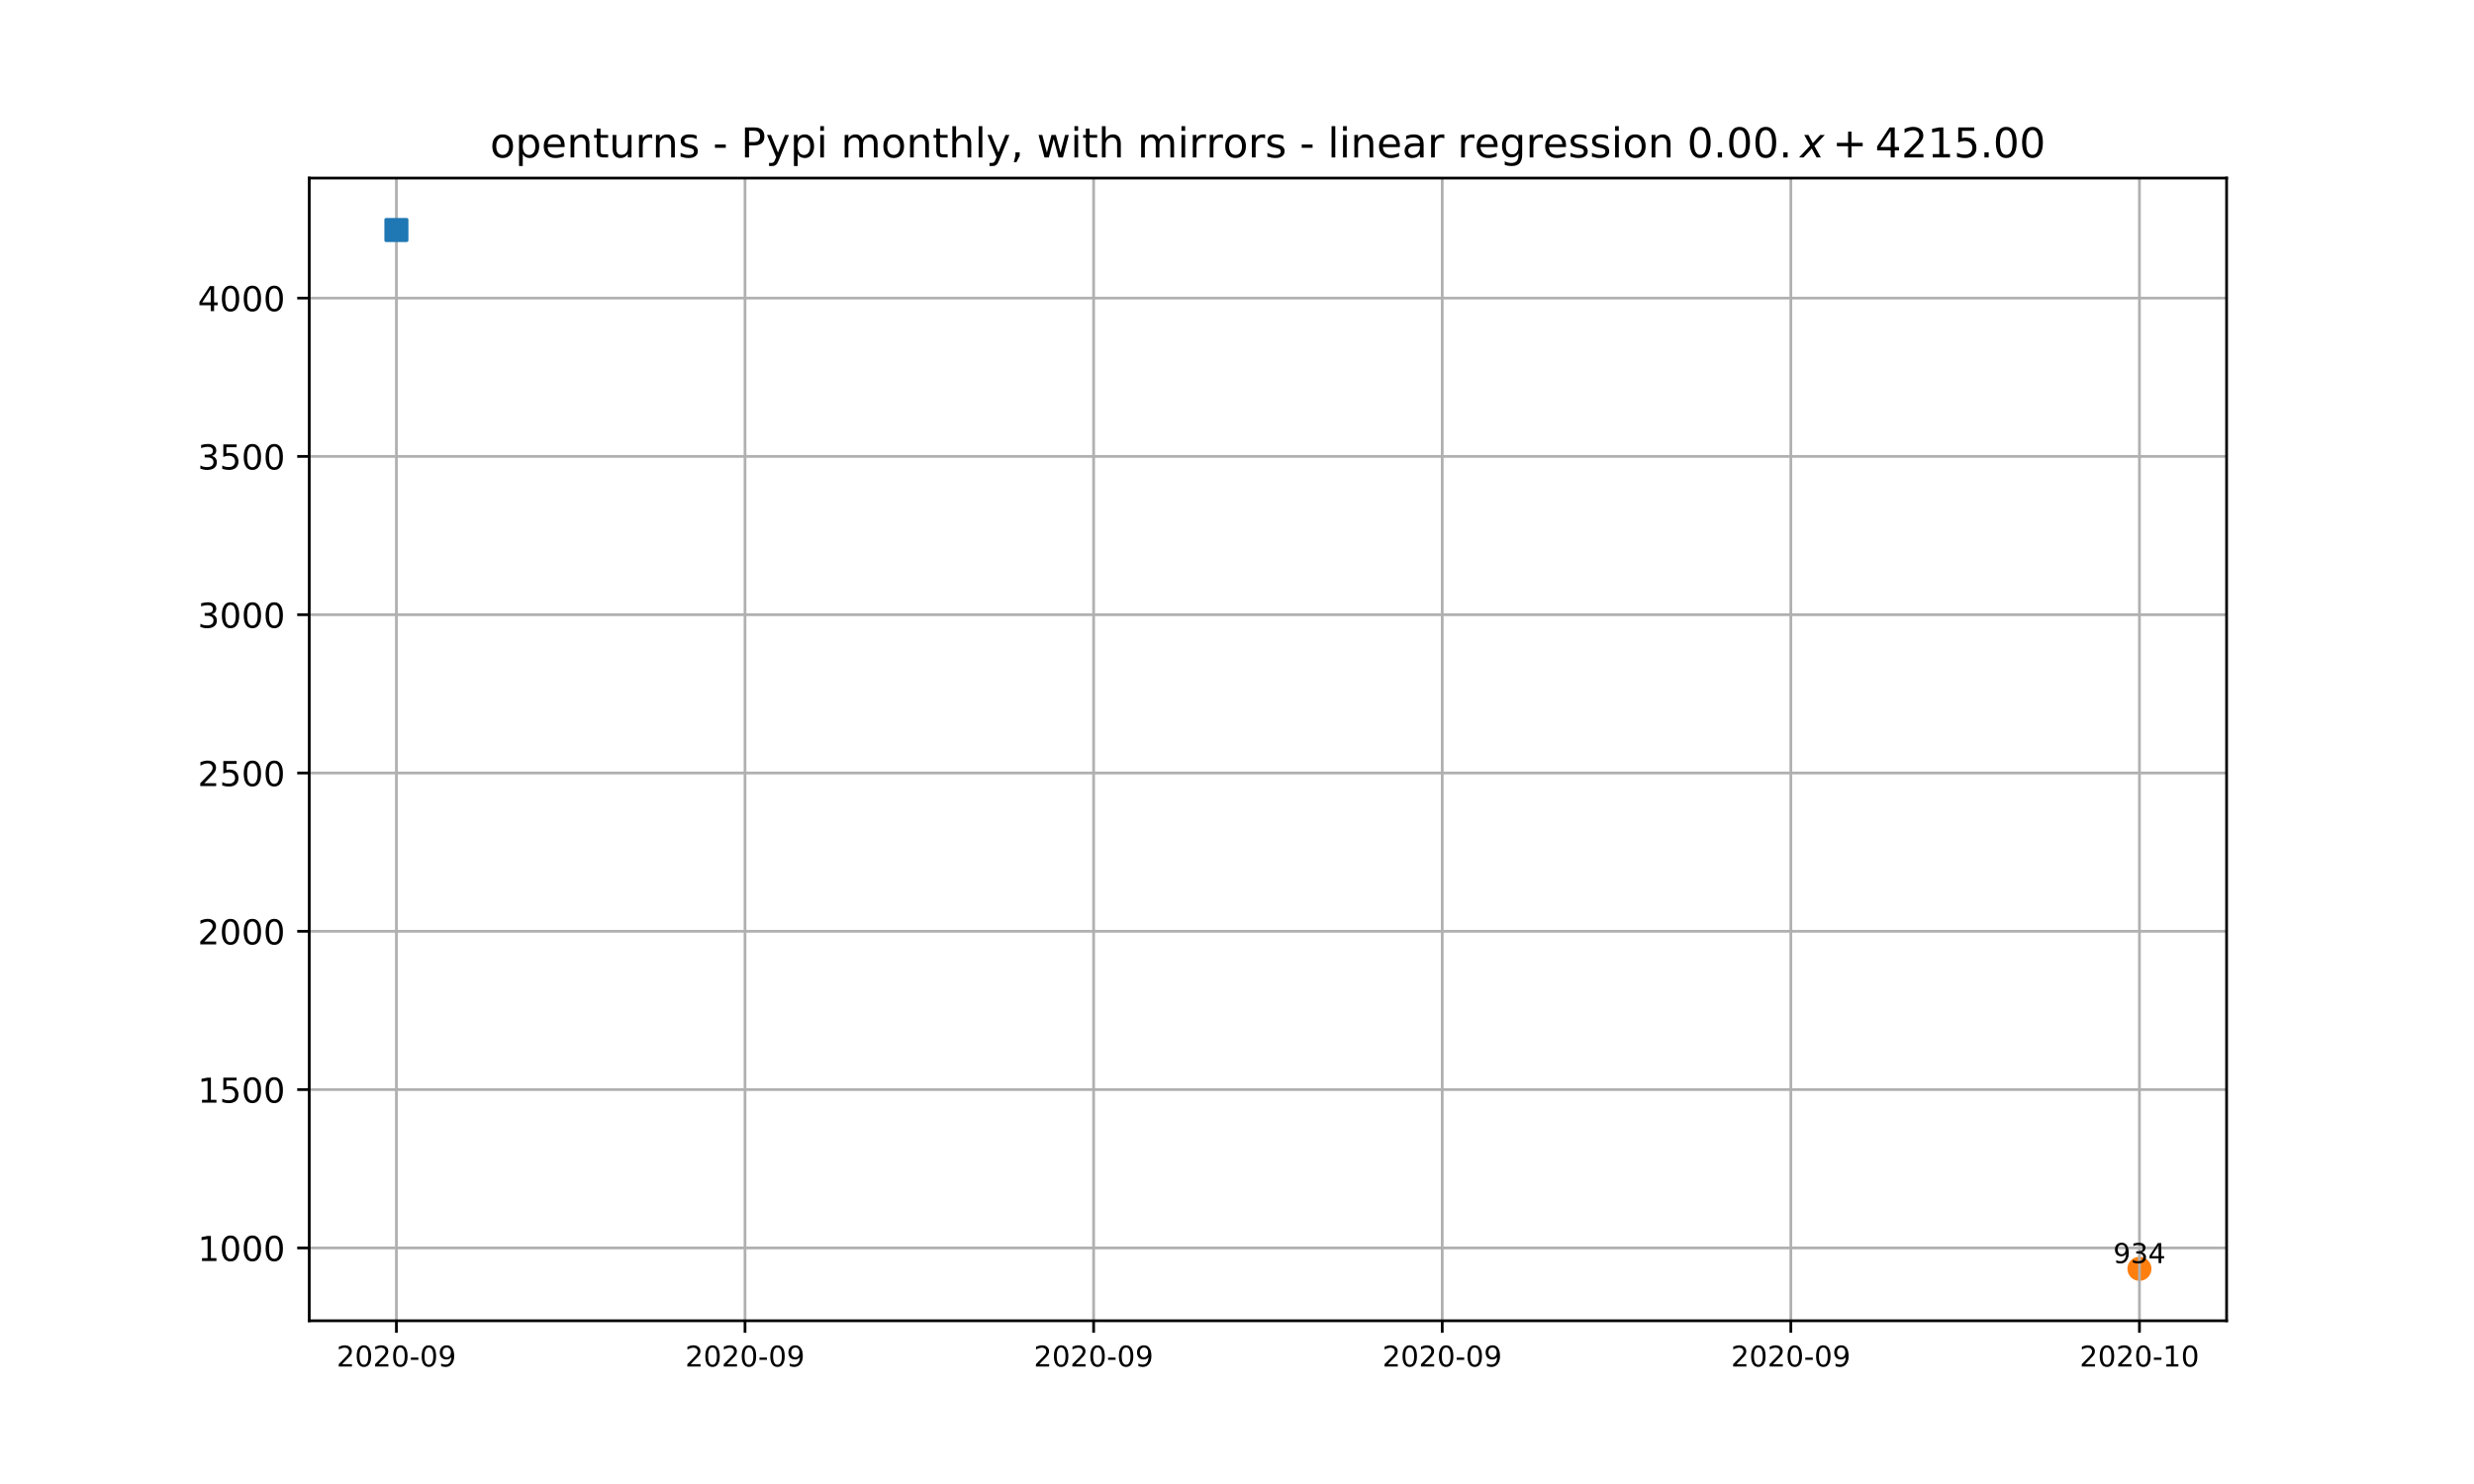
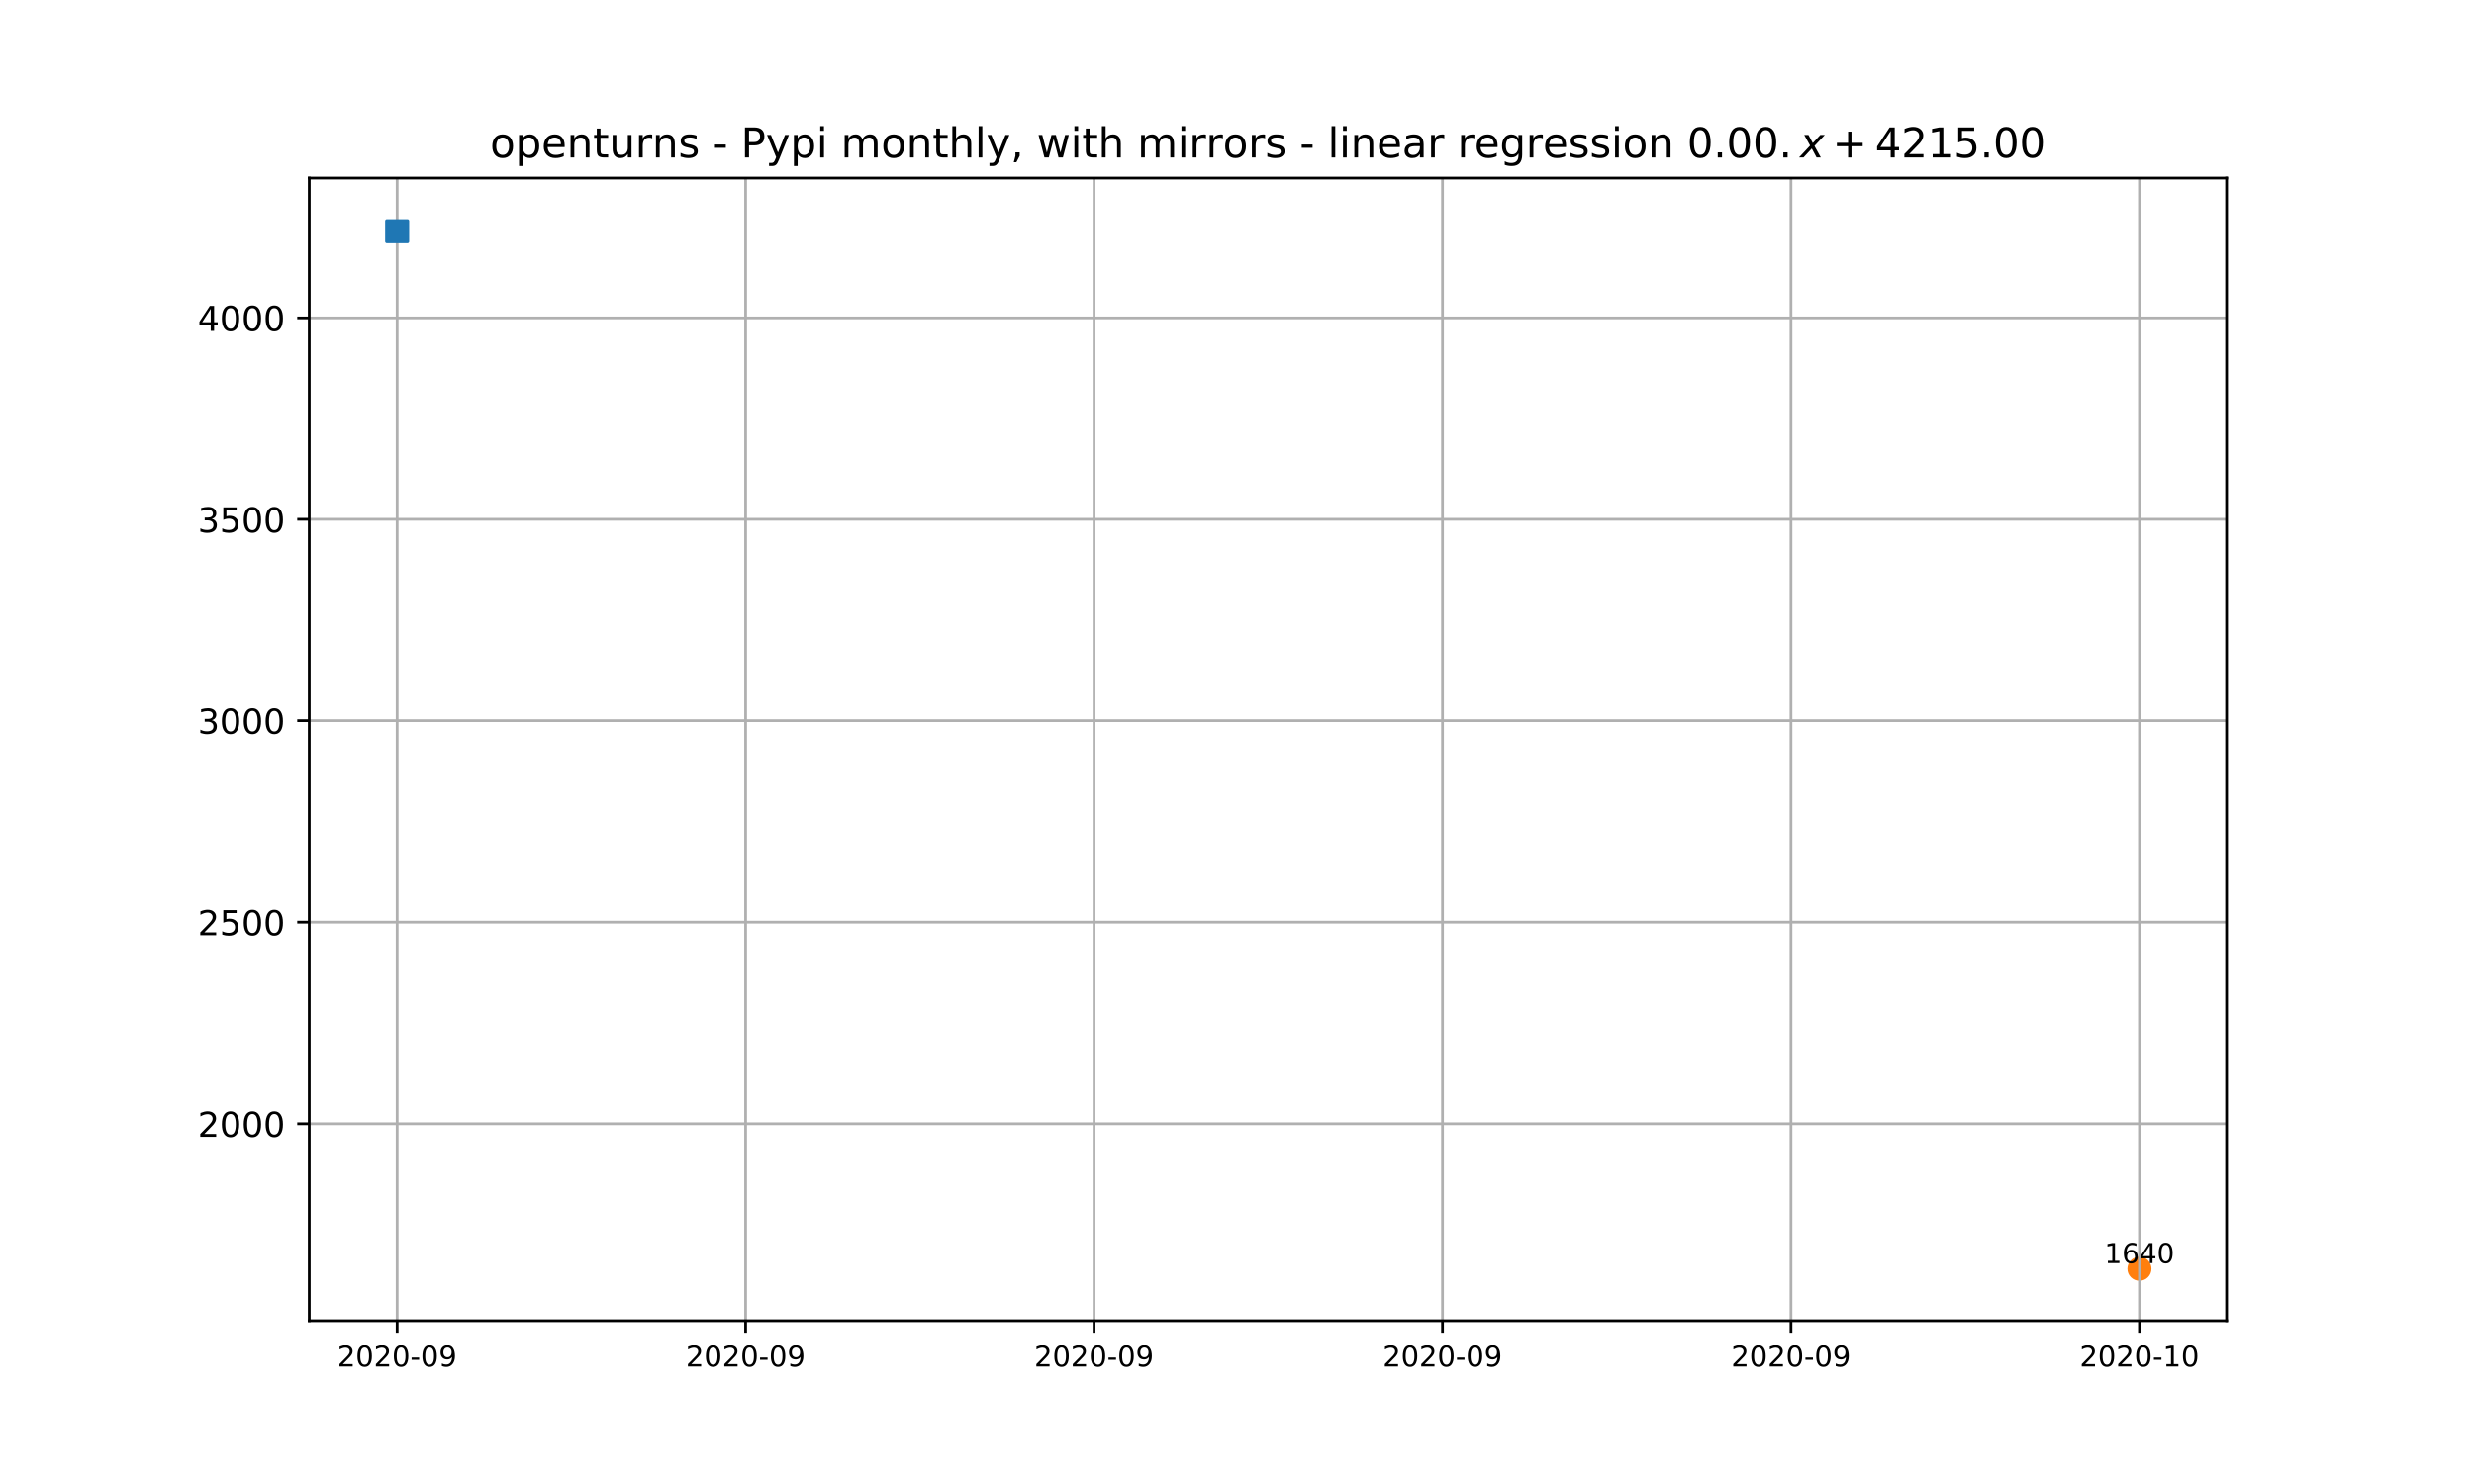
<svg xmlns="http://www.w3.org/2000/svg" xmlns:xlink="http://www.w3.org/1999/xlink" height="432pt" version="1.1" viewBox="0 0 720 432" width="720pt">
  <defs>
    <style type="text/css">
*{stroke-linecap:butt;stroke-linejoin:round;}
  </style>
  </defs>
  <g id="figure_1">
    <g id="patch_1">
      <path d="M 0 432  L 720 432  L 720 0  L 0 0  z " style="fill:#ffffff;" />
    </g>
    <g id="axes_1">
      <g id="patch_2">
        <path d="M 90 384.48  L 648 384.48  L 648 51.84  L 90 51.84  z " style="fill:#ffffff;" />
      </g>
      <g id="PathCollection_1">
        <defs>
-           <path d="M 0 3  C 0.796 3 1.559 2.684 2.121 2.121  C 2.684 1.559 3 0.796 3 0  C 3 -0.796 2.684 -1.559 2.121 -2.121  C 1.559 -2.684 0.796 -3 0 -3  C -0.796 -3 -1.559 -2.684 -2.121 -2.121  C -2.684 -1.559 -3 -0.796 -3 0  C -3 0.796 -2.684 1.559 -2.121 2.121  C -1.559 2.684 -0.796 3 0 3  z " id="m918f3eded8" style="stroke:#ff7f0e;" />
+           <path d="M 0 3  C 0.796 3 1.559 2.684 2.121 2.121  C 2.684 1.559 3 0.796 3 0  C 3 -0.796 2.684 -1.559 2.121 -2.121  C 1.559 -2.684 0.796 -3 0 -3  C -0.796 -3 -1.559 -2.684 -2.121 -2.121  C -2.684 -1.559 -3 -0.796 -3 0  C -3 0.796 -2.684 1.559 -2.121 2.121  C -1.559 2.684 -0.796 3 0 3  z " id="md7292d7818" style="stroke:#ff7f0e;" />
        </defs>
-         <g clip-path="url(#p4749ce8053)">
-           <use style="fill:#ff7f0e;stroke:#ff7f0e;" x="622.636" xlink:href="#m918f3eded8" y="369.36" />
+         <g clip-path="url(#pee266ce6e0)">
+           <use style="fill:#ff7f0e;stroke:#ff7f0e;" x="622.635" xlink:href="#md7292d7818" y="369.355" />
        </g>
      </g>
      <g id="matplotlib.axis_1">
        <g id="xtick_1">
          <g id="line2d_1">
-             <path clip-path="url(#p4749ce8053)" d="M 115.364 384.48  L 115.364 51.84  " style="fill:none;stroke:#b0b0b0;stroke-linecap:square;stroke-width:0.8;" />
+             <path clip-path="url(#pee266ce6e0)" d="M 115.58 384.48  L 115.58 51.84  " style="fill:none;stroke:#b0b0b0;stroke-linecap:square;stroke-width:0.8;" />
          </g>
          <g id="line2d_2">
            <defs>
-               <path d="M 0 0  L 0 3.5  " id="meada85e2b7" style="stroke:#000000;stroke-width:0.8;" />
-             </defs>
-             <g>
-               <use style="stroke:#000000;stroke-width:0.8;" x="115.364" xlink:href="#meada85e2b7" y="384.48" />
+               <path d="M 0 0  L 0 3.5  " id="m6ccddf3baa" style="stroke:#000000;stroke-width:0.8;" />
+             </defs>
+             <g>
+               <use style="stroke:#000000;stroke-width:0.8;" x="115.58" xlink:href="#m6ccddf3baa" y="384.48" />
            </g>
          </g>
          <g id="text_1">
            <defs>
              <path d="M 19.188 8.297  L 53.609 8.297  L 53.609 0  L 7.328 0  L 7.328 8.297  Q 12.938 14.109 22.625 23.891  Q 32.328 33.688 34.812 36.531  Q 39.547 41.844 41.422 45.531  Q 43.312 49.219 43.312 52.781  Q 43.312 58.594 39.234 62.25  Q 35.156 65.922 28.609 65.922  Q 23.969 65.922 18.812 64.312  Q 13.672 62.703 7.812 59.422  L 7.812 69.391  Q 13.766 71.781 18.938 73  Q 24.125 74.219 28.422 74.219  Q 39.75 74.219 46.484 68.547  Q 53.219 62.891 53.219 53.422  Q 53.219 48.922 51.531 44.891  Q 49.859 40.875 45.406 35.406  Q 44.188 33.984 37.641 27.219  Q 31.109 20.453 19.188 8.297  z " id="DejaVuSans-50" />
              <path d="M 31.781 66.406  Q 24.172 66.406 20.328 58.906  Q 16.5 51.422 16.5 36.375  Q 16.5 21.391 20.328 13.891  Q 24.172 6.391 31.781 6.391  Q 39.453 6.391 43.281 13.891  Q 47.125 21.391 47.125 36.375  Q 47.125 51.422 43.281 58.906  Q 39.453 66.406 31.781 66.406  z M 31.781 74.219  Q 44.047 74.219 50.516 64.516  Q 56.984 54.828 56.984 36.375  Q 56.984 17.969 50.516 8.266  Q 44.047 -1.422 31.781 -1.422  Q 19.531 -1.422 13.062 8.266  Q 6.594 17.969 6.594 36.375  Q 6.594 54.828 13.062 64.516  Q 19.531 74.219 31.781 74.219  z " id="DejaVuSans-48" />
              <path d="M 4.891 31.391  L 31.203 31.391  L 31.203 23.391  L 4.891 23.391  z " id="DejaVuSans-45" />
              <path d="M 10.984 1.516  L 10.984 10.5  Q 14.703 8.734 18.5 7.812  Q 22.312 6.891 25.984 6.891  Q 35.75 6.891 40.891 13.453  Q 46.047 20.016 46.781 33.406  Q 43.953 29.203 39.594 26.953  Q 35.25 24.703 29.984 24.703  Q 19.047 24.703 12.672 31.312  Q 6.297 37.938 6.297 49.422  Q 6.297 60.641 12.938 67.422  Q 19.578 74.219 30.609 74.219  Q 43.266 74.219 49.922 64.516  Q 56.594 54.828 56.594 36.375  Q 56.594 19.141 48.406 8.859  Q 40.234 -1.422 26.422 -1.422  Q 22.703 -1.422 18.891 -0.688  Q 15.094 0.047 10.984 1.516  z M 30.609 32.422  Q 37.25 32.422 41.125 36.953  Q 45.016 41.5 45.016 49.422  Q 45.016 57.281 41.125 61.844  Q 37.25 66.406 30.609 66.406  Q 23.969 66.406 20.094 61.844  Q 16.219 57.281 16.219 49.422  Q 16.219 41.5 20.094 36.953  Q 23.969 32.422 30.609 32.422  z " id="DejaVuSans-57" />
            </defs>
-             <g transform="translate(97.9611 397.8095)scale(0.0833 -0.0833)">
+             <g transform="translate(98.177 397.8095)scale(0.0833 -0.0833)">
              <use xlink:href="#DejaVuSans-50" />
              <use x="63.623" xlink:href="#DejaVuSans-48" />
              <use x="127.246" xlink:href="#DejaVuSans-50" />
              <use x="190.869" xlink:href="#DejaVuSans-48" />
              <use x="254.492" xlink:href="#DejaVuSans-45" />
              <use x="290.576" xlink:href="#DejaVuSans-48" />
              <use x="354.199" xlink:href="#DejaVuSans-57" />
            </g>
          </g>
        </g>
        <g id="xtick_2">
          <g id="line2d_3">
-             <path clip-path="url(#p4749ce8053)" d="M 216.818 384.48  L 216.818 51.84  " style="fill:none;stroke:#b0b0b0;stroke-linecap:square;stroke-width:0.8;" />
+             <path clip-path="url(#pee266ce6e0)" d="M 216.991 384.48  L 216.991 51.84  " style="fill:none;stroke:#b0b0b0;stroke-linecap:square;stroke-width:0.8;" />
          </g>
          <g id="line2d_4">
            <g>
-               <use style="stroke:#000000;stroke-width:0.8;" x="216.818" xlink:href="#meada85e2b7" y="384.48" />
+               <use style="stroke:#000000;stroke-width:0.8;" x="216.991" xlink:href="#m6ccddf3baa" y="384.48" />
            </g>
          </g>
          <g id="text_2">
-             <g transform="translate(199.4156 397.8095)scale(0.0833 -0.0833)">
+             <g transform="translate(199.588 397.8095)scale(0.0833 -0.0833)">
              <use xlink:href="#DejaVuSans-50" />
              <use x="63.623" xlink:href="#DejaVuSans-48" />
              <use x="127.246" xlink:href="#DejaVuSans-50" />
              <use x="190.869" xlink:href="#DejaVuSans-48" />
              <use x="254.492" xlink:href="#DejaVuSans-45" />
              <use x="290.576" xlink:href="#DejaVuSans-48" />
              <use x="354.199" xlink:href="#DejaVuSans-57" />
            </g>
          </g>
        </g>
        <g id="xtick_3">
          <g id="line2d_5">
-             <path clip-path="url(#p4749ce8053)" d="M 318.273 384.48  L 318.273 51.84  " style="fill:none;stroke:#b0b0b0;stroke-linecap:square;stroke-width:0.8;" />
+             <path clip-path="url(#pee266ce6e0)" d="M 318.402 384.48  L 318.402 51.84  " style="fill:none;stroke:#b0b0b0;stroke-linecap:square;stroke-width:0.8;" />
          </g>
          <g id="line2d_6">
            <g>
-               <use style="stroke:#000000;stroke-width:0.8;" x="318.273" xlink:href="#meada85e2b7" y="384.48" />
+               <use style="stroke:#000000;stroke-width:0.8;" x="318.402" xlink:href="#m6ccddf3baa" y="384.48" />
            </g>
          </g>
          <g id="text_3">
-             <g transform="translate(300.8702 397.8095)scale(0.0833 -0.0833)">
+             <g transform="translate(300.999 397.8095)scale(0.0833 -0.0833)">
              <use xlink:href="#DejaVuSans-50" />
              <use x="63.623" xlink:href="#DejaVuSans-48" />
              <use x="127.246" xlink:href="#DejaVuSans-50" />
              <use x="190.869" xlink:href="#DejaVuSans-48" />
              <use x="254.492" xlink:href="#DejaVuSans-45" />
              <use x="290.576" xlink:href="#DejaVuSans-48" />
              <use x="354.199" xlink:href="#DejaVuSans-57" />
            </g>
          </g>
        </g>
        <g id="xtick_4">
          <g id="line2d_7">
-             <path clip-path="url(#p4749ce8053)" d="M 419.727 384.48  L 419.727 51.84  " style="fill:none;stroke:#b0b0b0;stroke-linecap:square;stroke-width:0.8;" />
+             <path clip-path="url(#pee266ce6e0)" d="M 419.813 384.48  L 419.813 51.84  " style="fill:none;stroke:#b0b0b0;stroke-linecap:square;stroke-width:0.8;" />
          </g>
          <g id="line2d_8">
            <g>
-               <use style="stroke:#000000;stroke-width:0.8;" x="419.727" xlink:href="#meada85e2b7" y="384.48" />
+               <use style="stroke:#000000;stroke-width:0.8;" x="419.813" xlink:href="#m6ccddf3baa" y="384.48" />
            </g>
          </g>
          <g id="text_4">
-             <g transform="translate(402.3247 397.8095)scale(0.0833 -0.0833)">
+             <g transform="translate(402.41 397.8095)scale(0.0833 -0.0833)">
              <use xlink:href="#DejaVuSans-50" />
              <use x="63.623" xlink:href="#DejaVuSans-48" />
              <use x="127.246" xlink:href="#DejaVuSans-50" />
              <use x="190.869" xlink:href="#DejaVuSans-48" />
              <use x="254.492" xlink:href="#DejaVuSans-45" />
              <use x="290.576" xlink:href="#DejaVuSans-48" />
              <use x="354.199" xlink:href="#DejaVuSans-57" />
            </g>
          </g>
        </g>
        <g id="xtick_5">
          <g id="line2d_9">
-             <path clip-path="url(#p4749ce8053)" d="M 521.182 384.48  L 521.182 51.84  " style="fill:none;stroke:#b0b0b0;stroke-linecap:square;stroke-width:0.8;" />
+             <path clip-path="url(#pee266ce6e0)" d="M 521.224 384.48  L 521.224 51.84  " style="fill:none;stroke:#b0b0b0;stroke-linecap:square;stroke-width:0.8;" />
          </g>
          <g id="line2d_10">
            <g>
-               <use style="stroke:#000000;stroke-width:0.8;" x="521.182" xlink:href="#meada85e2b7" y="384.48" />
+               <use style="stroke:#000000;stroke-width:0.8;" x="521.224" xlink:href="#m6ccddf3baa" y="384.48" />
            </g>
          </g>
          <g id="text_5">
-             <g transform="translate(503.7793 397.8095)scale(0.0833 -0.0833)">
+             <g transform="translate(503.821 397.8095)scale(0.0833 -0.0833)">
              <use xlink:href="#DejaVuSans-50" />
              <use x="63.623" xlink:href="#DejaVuSans-48" />
              <use x="127.246" xlink:href="#DejaVuSans-50" />
              <use x="190.869" xlink:href="#DejaVuSans-48" />
              <use x="254.492" xlink:href="#DejaVuSans-45" />
              <use x="290.576" xlink:href="#DejaVuSans-48" />
              <use x="354.199" xlink:href="#DejaVuSans-57" />
            </g>
          </g>
        </g>
        <g id="xtick_6">
          <g id="line2d_11">
-             <path clip-path="url(#p4749ce8053)" d="M 622.636 384.48  L 622.636 51.84  " style="fill:none;stroke:#b0b0b0;stroke-linecap:square;stroke-width:0.8;" />
+             <path clip-path="url(#pee266ce6e0)" d="M 622.635 384.48  L 622.635 51.84  " style="fill:none;stroke:#b0b0b0;stroke-linecap:square;stroke-width:0.8;" />
          </g>
          <g id="line2d_12">
            <g>
-               <use style="stroke:#000000;stroke-width:0.8;" x="622.636" xlink:href="#meada85e2b7" y="384.48" />
+               <use style="stroke:#000000;stroke-width:0.8;" x="622.635" xlink:href="#m6ccddf3baa" y="384.48" />
            </g>
          </g>
          <g id="text_6">
            <defs>
              <path d="M 12.406 8.297  L 28.516 8.297  L 28.516 63.922  L 10.984 60.406  L 10.984 69.391  L 28.422 72.906  L 38.281 72.906  L 38.281 8.297  L 54.391 8.297  L 54.391 0  L 12.406 0  z " id="DejaVuSans-49" />
            </defs>
-             <g transform="translate(605.2338 397.8095)scale(0.0833 -0.0833)">
+             <g transform="translate(605.232 397.8095)scale(0.0833 -0.0833)">
              <use xlink:href="#DejaVuSans-50" />
              <use x="63.623" xlink:href="#DejaVuSans-48" />
              <use x="127.246" xlink:href="#DejaVuSans-50" />
              <use x="190.869" xlink:href="#DejaVuSans-48" />
              <use x="254.492" xlink:href="#DejaVuSans-45" />
              <use x="290.576" xlink:href="#DejaVuSans-49" />
              <use x="354.199" xlink:href="#DejaVuSans-48" />
            </g>
          </g>
        </g>
      </g>
      <g id="matplotlib.axis_2">
        <g id="ytick_1">
          <g id="line2d_13">
-             <path clip-path="url(#p4749ce8053)" d="M 90 363.277  L 648 363.277  " style="fill:none;stroke:#b0b0b0;stroke-linecap:square;stroke-width:0.8;" />
+             <path clip-path="url(#pee266ce6e0)" d="M 90 327.128  L 648 327.128  " style="fill:none;stroke:#b0b0b0;stroke-linecap:square;stroke-width:0.8;" />
          </g>
          <g id="line2d_14">
            <defs>
-               <path d="M 0 0  L -3.5 0  " id="me67185af97" style="stroke:#000000;stroke-width:0.8;" />
-             </defs>
-             <g>
-               <use style="stroke:#000000;stroke-width:0.8;" x="90" xlink:href="#me67185af97" y="363.277" />
+               <path d="M 0 0  L -3.5 0  " id="m2132067b37" style="stroke:#000000;stroke-width:0.8;" />
+             </defs>
+             <g>
+               <use style="stroke:#000000;stroke-width:0.8;" x="90" xlink:href="#m2132067b37" y="327.128" />
            </g>
          </g>
          <g id="text_7">
-             <g transform="translate(57.55 367.0762)scale(0.1 -0.1)">
-               <use xlink:href="#DejaVuSans-49" />
+             <g transform="translate(57.55 330.927)scale(0.1 -0.1)">
+               <use xlink:href="#DejaVuSans-50" />
              <use x="63.623" xlink:href="#DejaVuSans-48" />
              <use x="127.246" xlink:href="#DejaVuSans-48" />
              <use x="190.869" xlink:href="#DejaVuSans-48" />
            </g>
          </g>
        </g>
        <g id="ytick_2">
          <g id="line2d_15">
-             <path clip-path="url(#p4749ce8053)" d="M 90 317.193  L 648 317.193  " style="fill:none;stroke:#b0b0b0;stroke-linecap:square;stroke-width:0.8;" />
+             <path clip-path="url(#pee266ce6e0)" d="M 90 268.479  L 648 268.479  " style="fill:none;stroke:#b0b0b0;stroke-linecap:square;stroke-width:0.8;" />
          </g>
          <g id="line2d_16">
            <g>
-               <use style="stroke:#000000;stroke-width:0.8;" x="90" xlink:href="#me67185af97" y="317.193" />
+               <use style="stroke:#000000;stroke-width:0.8;" x="90" xlink:href="#m2132067b37" y="268.479" />
            </g>
          </g>
          <g id="text_8">
            <defs>
              <path d="M 10.797 72.906  L 49.516 72.906  L 49.516 64.594  L 19.828 64.594  L 19.828 46.734  Q 21.969 47.469 24.109 47.828  Q 26.266 48.188 28.422 48.188  Q 40.625 48.188 47.75 41.5  Q 54.891 34.812 54.891 23.391  Q 54.891 11.625 47.562 5.094  Q 40.234 -1.422 26.906 -1.422  Q 22.312 -1.422 17.547 -0.641  Q 12.797 0.141 7.719 1.703  L 7.719 11.625  Q 12.109 9.234 16.797 8.062  Q 21.484 6.891 26.703 6.891  Q 35.156 6.891 40.078 11.328  Q 45.016 15.766 45.016 23.391  Q 45.016 31 40.078 35.438  Q 35.156 39.891 26.703 39.891  Q 22.75 39.891 18.812 39.016  Q 14.891 38.141 10.797 36.281  z " id="DejaVuSans-53" />
            </defs>
-             <g transform="translate(57.55 320.9927)scale(0.1 -0.1)">
-               <use xlink:href="#DejaVuSans-49" />
+             <g transform="translate(57.55 272.2781)scale(0.1 -0.1)">
+               <use xlink:href="#DejaVuSans-50" />
              <use x="63.623" xlink:href="#DejaVuSans-53" />
              <use x="127.246" xlink:href="#DejaVuSans-48" />
              <use x="190.869" xlink:href="#DejaVuSans-48" />
            </g>
          </g>
        </g>
        <g id="ytick_3">
          <g id="line2d_17">
-             <path clip-path="url(#p4749ce8053)" d="M 90 271.11  L 648 271.11  " style="fill:none;stroke:#b0b0b0;stroke-linecap:square;stroke-width:0.8;" />
+             <path clip-path="url(#pee266ce6e0)" d="M 90 209.83  L 648 209.83  " style="fill:none;stroke:#b0b0b0;stroke-linecap:square;stroke-width:0.8;" />
          </g>
          <g id="line2d_18">
            <g>
-               <use style="stroke:#000000;stroke-width:0.8;" x="90" xlink:href="#me67185af97" y="271.11" />
+               <use style="stroke:#000000;stroke-width:0.8;" x="90" xlink:href="#m2132067b37" y="209.83" />
            </g>
          </g>
          <g id="text_9">
-             <g transform="translate(57.55 274.9092)scale(0.1 -0.1)">
-               <use xlink:href="#DejaVuSans-50" />
+             <defs>
+               <path d="M 40.578 39.312  Q 47.656 37.797 51.625 33  Q 55.609 28.219 55.609 21.188  Q 55.609 10.406 48.188 4.484  Q 40.766 -1.422 27.094 -1.422  Q 22.516 -1.422 17.656 -0.516  Q 12.797 0.391 7.625 2.203  L 7.625 11.719  Q 11.719 9.328 16.594 8.109  Q 21.484 6.891 26.812 6.891  Q 36.078 6.891 40.938 10.547  Q 45.797 14.203 45.797 21.188  Q 45.797 27.641 41.281 31.266  Q 36.766 34.906 28.719 34.906  L 20.219 34.906  L 20.219 43.016  L 29.109 43.016  Q 36.375 43.016 40.234 45.922  Q 44.094 48.828 44.094 54.297  Q 44.094 59.906 40.109 62.906  Q 36.141 65.922 28.719 65.922  Q 24.656 65.922 20.016 65.031  Q 15.375 64.156 9.812 62.312  L 9.812 71.094  Q 15.438 72.656 20.344 73.438  Q 25.25 74.219 29.594 74.219  Q 40.828 74.219 47.359 69.109  Q 53.906 64.016 53.906 55.328  Q 53.906 49.266 50.438 45.094  Q 46.969 40.922 40.578 39.312  z " id="DejaVuSans-51" />
+             </defs>
+             <g transform="translate(57.55 213.6292)scale(0.1 -0.1)">
+               <use xlink:href="#DejaVuSans-51" />
              <use x="63.623" xlink:href="#DejaVuSans-48" />
              <use x="127.246" xlink:href="#DejaVuSans-48" />
              <use x="190.869" xlink:href="#DejaVuSans-48" />
            </g>
          </g>
        </g>
        <g id="ytick_4">
          <g id="line2d_19">
-             <path clip-path="url(#p4749ce8053)" d="M 90 225.026  L 648 225.026  " style="fill:none;stroke:#b0b0b0;stroke-linecap:square;stroke-width:0.8;" />
+             <path clip-path="url(#pee266ce6e0)" d="M 90 151.181  L 648 151.181  " style="fill:none;stroke:#b0b0b0;stroke-linecap:square;stroke-width:0.8;" />
          </g>
          <g id="line2d_20">
            <g>
-               <use style="stroke:#000000;stroke-width:0.8;" x="90" xlink:href="#me67185af97" y="225.026" />
+               <use style="stroke:#000000;stroke-width:0.8;" x="90" xlink:href="#m2132067b37" y="151.181" />
            </g>
          </g>
          <g id="text_10">
-             <g transform="translate(57.55 228.8257)scale(0.1 -0.1)">
-               <use xlink:href="#DejaVuSans-50" />
-               <use x="63.623" xlink:href="#DejaVuSans-53" />
-               <use x="127.246" xlink:href="#DejaVuSans-48" />
-               <use x="190.869" xlink:href="#DejaVuSans-48" />
-             </g>
-           </g>
-         </g>
-         <g id="ytick_5">
-           <g id="line2d_21">
-             <path clip-path="url(#p4749ce8053)" d="M 90 178.943  L 648 178.943  " style="fill:none;stroke:#b0b0b0;stroke-linecap:square;stroke-width:0.8;" />
-           </g>
-           <g id="line2d_22">
-             <g>
-               <use style="stroke:#000000;stroke-width:0.8;" x="90" xlink:href="#me67185af97" y="178.943" />
-             </g>
-           </g>
-           <g id="text_11">
-             <defs>
-               <path d="M 40.578 39.312  Q 47.656 37.797 51.625 33  Q 55.609 28.219 55.609 21.188  Q 55.609 10.406 48.188 4.484  Q 40.766 -1.422 27.094 -1.422  Q 22.516 -1.422 17.656 -0.516  Q 12.797 0.391 7.625 2.203  L 7.625 11.719  Q 11.719 9.328 16.594 8.109  Q 21.484 6.891 26.812 6.891  Q 36.078 6.891 40.938 10.547  Q 45.797 14.203 45.797 21.188  Q 45.797 27.641 41.281 31.266  Q 36.766 34.906 28.719 34.906  L 20.219 34.906  L 20.219 43.016  L 29.109 43.016  Q 36.375 43.016 40.234 45.922  Q 44.094 48.828 44.094 54.297  Q 44.094 59.906 40.109 62.906  Q 36.141 65.922 28.719 65.922  Q 24.656 65.922 20.016 65.031  Q 15.375 64.156 9.812 62.312  L 9.812 71.094  Q 15.438 72.656 20.344 73.438  Q 25.25 74.219 29.594 74.219  Q 40.828 74.219 47.359 69.109  Q 53.906 64.016 53.906 55.328  Q 53.906 49.266 50.438 45.094  Q 46.969 40.922 40.578 39.312  z " id="DejaVuSans-51" />
-             </defs>
-             <g transform="translate(57.55 182.7422)scale(0.1 -0.1)">
-               <use xlink:href="#DejaVuSans-51" />
-               <use x="63.623" xlink:href="#DejaVuSans-48" />
-               <use x="127.246" xlink:href="#DejaVuSans-48" />
-               <use x="190.869" xlink:href="#DejaVuSans-48" />
-             </g>
-           </g>
-         </g>
-         <g id="ytick_6">
-           <g id="line2d_23">
-             <path clip-path="url(#p4749ce8053)" d="M 90 132.859  L 648 132.859  " style="fill:none;stroke:#b0b0b0;stroke-linecap:square;stroke-width:0.8;" />
-           </g>
-           <g id="line2d_24">
-             <g>
-               <use style="stroke:#000000;stroke-width:0.8;" x="90" xlink:href="#me67185af97" y="132.859" />
-             </g>
-           </g>
-           <g id="text_12">
-             <g transform="translate(57.55 136.6586)scale(0.1 -0.1)">
+             <g transform="translate(57.55 154.9803)scale(0.1 -0.1)">
              <use xlink:href="#DejaVuSans-51" />
              <use x="63.623" xlink:href="#DejaVuSans-53" />
              <use x="127.246" xlink:href="#DejaVuSans-48" />
              <use x="190.869" xlink:href="#DejaVuSans-48" />
            </g>
          </g>
        </g>
-         <g id="ytick_7">
-           <g id="line2d_25">
-             <path clip-path="url(#p4749ce8053)" d="M 90 86.776  L 648 86.776  " style="fill:none;stroke:#b0b0b0;stroke-linecap:square;stroke-width:0.8;" />
-           </g>
-           <g id="line2d_26">
-             <g>
-               <use style="stroke:#000000;stroke-width:0.8;" x="90" xlink:href="#me67185af97" y="86.776" />
-             </g>
-           </g>
-           <g id="text_13">
+         <g id="ytick_5">
+           <g id="line2d_21">
+             <path clip-path="url(#pee266ce6e0)" d="M 90 92.532  L 648 92.532  " style="fill:none;stroke:#b0b0b0;stroke-linecap:square;stroke-width:0.8;" />
+           </g>
+           <g id="line2d_22">
+             <g>
+               <use style="stroke:#000000;stroke-width:0.8;" x="90" xlink:href="#m2132067b37" y="92.532" />
+             </g>
+           </g>
+           <g id="text_11">
            <defs>
              <path d="M 37.797 64.312  L 12.891 25.391  L 37.797 25.391  z M 35.203 72.906  L 47.609 72.906  L 47.609 25.391  L 58.016 25.391  L 58.016 17.188  L 47.609 17.188  L 47.609 0  L 37.797 0  L 37.797 17.188  L 4.891 17.188  L 4.891 26.703  z " id="DejaVuSans-52" />
            </defs>
-             <g transform="translate(57.55 90.57513)scale(0.1 -0.1)">
+             <g transform="translate(57.55 96.33139)scale(0.1 -0.1)">
              <use xlink:href="#DejaVuSans-52" />
              <use x="63.623" xlink:href="#DejaVuSans-48" />
              <use x="127.246" xlink:href="#DejaVuSans-48" />
              <use x="190.869" xlink:href="#DejaVuSans-48" />
            </g>
          </g>
        </g>
      </g>
-       <g id="line2d_27">
-         <path clip-path="url(#p4749ce8053)" d="M 115.364 66.96  " style="fill:none;stroke:#ff00ff;stroke-linecap:square;stroke-opacity:0.2;stroke-width:4;" />
-       </g>
-       <g id="line2d_28">
-         <path clip-path="url(#p4749ce8053)" d="M 115.364 66.96  " style="fill:none;stroke:#ffd700;stroke-linecap:square;stroke-opacity:0.2;stroke-width:4;" />
+       <g id="line2d_23">
+         <path clip-path="url(#pee266ce6e0)" d="M 115.58 67.313  " style="fill:none;stroke:#ff00ff;stroke-linecap:square;stroke-opacity:0.2;stroke-width:4;" />
+       </g>
+       <g id="line2d_24">
+         <path clip-path="url(#pee266ce6e0)" d="M 115.58 67.313  " style="fill:none;stroke:#ffd700;stroke-linecap:square;stroke-opacity:0.2;stroke-width:4;" />
      </g>
      <g id="patch_3">
        <path d="M 90 384.48  L 90 51.84  " style="fill:none;stroke:#000000;stroke-linecap:square;stroke-linejoin:miter;stroke-width:0.8;" />
      </g>
      <g id="patch_4">
        <path d="M 648 384.48  L 648 51.84  " style="fill:none;stroke:#000000;stroke-linecap:square;stroke-linejoin:miter;stroke-width:0.8;" />
      </g>
      <g id="patch_5">
        <path d="M 90 384.48  L 648 384.48  " style="fill:none;stroke:#000000;stroke-linecap:square;stroke-linejoin:miter;stroke-width:0.8;" />
      </g>
      <g id="patch_6">
        <path d="M 90 51.84  L 648 51.84  " style="fill:none;stroke:#000000;stroke-linecap:square;stroke-linejoin:miter;stroke-width:0.8;" />
      </g>
-       <g id="text_14">
-         <g transform="translate(615.0014 367.6963)scale(0.08 -0.08)">
-           <use xlink:href="#DejaVuSans-57" />
-           <use x="63.623" xlink:href="#DejaVuSans-51" />
+       <g id="text_12">
+         <defs>
+           <path d="M 33.016 40.375  Q 26.375 40.375 22.484 35.828  Q 18.609 31.297 18.609 23.391  Q 18.609 15.531 22.484 10.953  Q 26.375 6.391 33.016 6.391  Q 39.656 6.391 43.531 10.953  Q 47.406 15.531 47.406 23.391  Q 47.406 31.297 43.531 35.828  Q 39.656 40.375 33.016 40.375  z M 52.594 71.297  L 52.594 62.312  Q 48.875 64.062 45.094 64.984  Q 41.312 65.922 37.594 65.922  Q 27.828 65.922 22.672 59.328  Q 17.531 52.734 16.797 39.406  Q 19.672 43.656 24.016 45.922  Q 28.375 48.188 33.594 48.188  Q 44.578 48.188 50.953 41.516  Q 57.328 34.859 57.328 23.391  Q 57.328 12.156 50.688 5.359  Q 44.047 -1.422 33.016 -1.422  Q 20.359 -1.422 13.672 8.266  Q 6.984 17.969 6.984 36.375  Q 6.984 53.656 15.188 63.938  Q 23.391 74.219 37.203 74.219  Q 40.922 74.219 44.703 73.484  Q 48.484 72.75 52.594 71.297  z " id="DejaVuSans-54" />
+         </defs>
+         <g transform="translate(612.4545 367.6912)scale(0.08 -0.08)">
+           <use xlink:href="#DejaVuSans-49" />
+           <use x="63.623" xlink:href="#DejaVuSans-54" />
          <use x="127.246" xlink:href="#DejaVuSans-52" />
-         </g>
-       </g>
-       <g id="text_15">
+           <use x="190.869" xlink:href="#DejaVuSans-48" />
+         </g>
+       </g>
+       <g id="text_13">
        <defs>
          <path d="M 30.609 48.391  Q 23.391 48.391 19.188 42.75  Q 14.984 37.109 14.984 27.297  Q 14.984 17.484 19.156 11.844  Q 23.344 6.203 30.609 6.203  Q 37.797 6.203 41.984 11.859  Q 46.188 17.531 46.188 27.297  Q 46.188 37.016 41.984 42.703  Q 37.797 48.391 30.609 48.391  z M 30.609 56  Q 42.328 56 49.016 48.375  Q 55.719 40.766 55.719 27.297  Q 55.719 13.875 49.016 6.219  Q 42.328 -1.422 30.609 -1.422  Q 18.844 -1.422 12.172 6.219  Q 5.516 13.875 5.516 27.297  Q 5.516 40.766 12.172 48.375  Q 18.844 56 30.609 56  z " id="DejaVuSans-111" />
          <path d="M 18.109 8.203  L 18.109 -20.797  L 9.078 -20.797  L 9.078 54.688  L 18.109 54.688  L 18.109 46.391  Q 20.953 51.266 25.266 53.625  Q 29.594 56 35.594 56  Q 45.562 56 51.781 48.094  Q 58.016 40.188 58.016 27.297  Q 58.016 14.406 51.781 6.484  Q 45.562 -1.422 35.594 -1.422  Q 29.594 -1.422 25.266 0.953  Q 20.953 3.328 18.109 8.203  z M 48.688 27.297  Q 48.688 37.203 44.609 42.844  Q 40.531 48.484 33.406 48.484  Q 26.266 48.484 22.188 42.844  Q 18.109 37.203 18.109 27.297  Q 18.109 17.391 22.188 11.75  Q 26.266 6.109 33.406 6.109  Q 40.531 6.109 44.609 11.75  Q 48.688 17.391 48.688 27.297  z " id="DejaVuSans-112" />
          <path d="M 56.203 29.594  L 56.203 25.203  L 14.891 25.203  Q 15.484 15.922 20.484 11.062  Q 25.484 6.203 34.422 6.203  Q 39.594 6.203 44.453 7.469  Q 49.312 8.734 54.109 11.281  L 54.109 2.781  Q 49.266 0.734 44.188 -0.344  Q 39.109 -1.422 33.891 -1.422  Q 20.797 -1.422 13.156 6.188  Q 5.516 13.812 5.516 26.812  Q 5.516 40.234 12.766 48.109  Q 20.016 56 32.328 56  Q 43.359 56 49.781 48.891  Q 56.203 41.797 56.203 29.594  z M 47.219 32.234  Q 47.125 39.594 43.094 43.984  Q 39.062 48.391 32.422 48.391  Q 24.906 48.391 20.391 44.141  Q 15.875 39.891 15.188 32.172  z " id="DejaVuSans-101" />
          <path d="M 54.891 33.016  L 54.891 0  L 45.906 0  L 45.906 32.719  Q 45.906 40.484 42.875 44.328  Q 39.844 48.188 33.797 48.188  Q 26.516 48.188 22.312 43.547  Q 18.109 38.922 18.109 30.906  L 18.109 0  L 9.078 0  L 9.078 54.688  L 18.109 54.688  L 18.109 46.188  Q 21.344 51.125 25.703 53.562  Q 30.078 56 35.797 56  Q 45.219 56 50.047 50.172  Q 54.891 44.344 54.891 33.016  z " id="DejaVuSans-110" />
          <path d="M 18.312 70.219  L 18.312 54.688  L 36.812 54.688  L 36.812 47.703  L 18.312 47.703  L 18.312 18.016  Q 18.312 11.328 20.141 9.422  Q 21.969 7.516 27.594 7.516  L 36.812 7.516  L 36.812 0  L 27.594 0  Q 17.188 0 13.234 3.875  Q 9.281 7.766 9.281 18.016  L 9.281 47.703  L 2.688 47.703  L 2.688 54.688  L 9.281 54.688  L 9.281 70.219  z " id="DejaVuSans-116" />
          <path d="M 8.5 21.578  L 8.5 54.688  L 17.484 54.688  L 17.484 21.922  Q 17.484 14.156 20.5 10.266  Q 23.531 6.391 29.594 6.391  Q 36.859 6.391 41.078 11.031  Q 45.312 15.672 45.312 23.688  L 45.312 54.688  L 54.297 54.688  L 54.297 0  L 45.312 0  L 45.312 8.406  Q 42.047 3.422 37.719 1  Q 33.406 -1.422 27.688 -1.422  Q 18.266 -1.422 13.375 4.438  Q 8.5 10.297 8.5 21.578  z M 31.109 56  z " id="DejaVuSans-117" />
          <path d="M 41.109 46.297  Q 39.594 47.172 37.812 47.578  Q 36.031 48 33.891 48  Q 26.266 48 22.188 43.047  Q 18.109 38.094 18.109 28.812  L 18.109 0  L 9.078 0  L 9.078 54.688  L 18.109 54.688  L 18.109 46.188  Q 20.953 51.172 25.484 53.578  Q 30.031 56 36.531 56  Q 37.453 56 38.578 55.875  Q 39.703 55.766 41.062 55.516  z " id="DejaVuSans-114" />
          <path d="M 44.281 53.078  L 44.281 44.578  Q 40.484 46.531 36.375 47.5  Q 32.281 48.484 27.875 48.484  Q 21.188 48.484 17.844 46.438  Q 14.5 44.391 14.5 40.281  Q 14.5 37.156 16.891 35.375  Q 19.281 33.594 26.516 31.984  L 29.594 31.297  Q 39.156 29.25 43.188 25.516  Q 47.219 21.781 47.219 15.094  Q 47.219 7.469 41.188 3.016  Q 35.156 -1.422 24.609 -1.422  Q 20.219 -1.422 15.453 -0.562  Q 10.688 0.297 5.422 2  L 5.422 11.281  Q 10.406 8.688 15.234 7.391  Q 20.062 6.109 24.812 6.109  Q 31.156 6.109 34.562 8.281  Q 37.984 10.453 37.984 14.406  Q 37.984 18.062 35.516 20.016  Q 33.062 21.969 24.703 23.781  L 21.578 24.516  Q 13.234 26.266 9.516 29.906  Q 5.812 33.547 5.812 39.891  Q 5.812 47.609 11.281 51.797  Q 16.75 56 26.812 56  Q 31.781 56 36.172 55.266  Q 40.578 54.547 44.281 53.078  z " id="DejaVuSans-115" />
          <path id="DejaVuSans-32" />
          <path d="M 19.672 64.797  L 19.672 37.406  L 32.078 37.406  Q 38.969 37.406 42.719 40.969  Q 46.484 44.531 46.484 51.125  Q 46.484 57.672 42.719 61.234  Q 38.969 64.797 32.078 64.797  z M 9.812 72.906  L 32.078 72.906  Q 44.344 72.906 50.609 67.359  Q 56.891 61.812 56.891 51.125  Q 56.891 40.328 50.609 34.812  Q 44.344 29.297 32.078 29.297  L 19.672 29.297  L 19.672 0  L 9.812 0  z " id="DejaVuSans-80" />
          <path d="M 32.172 -5.078  Q 28.375 -14.844 24.75 -17.812  Q 21.141 -20.797 15.094 -20.797  L 7.906 -20.797  L 7.906 -13.281  L 13.188 -13.281  Q 16.891 -13.281 18.938 -11.516  Q 21 -9.766 23.484 -3.219  L 25.094 0.875  L 2.984 54.688  L 12.5 54.688  L 29.594 11.922  L 46.688 54.688  L 56.203 54.688  z " id="DejaVuSans-121" />
          <path d="M 9.422 54.688  L 18.406 54.688  L 18.406 0  L 9.422 0  z M 9.422 75.984  L 18.406 75.984  L 18.406 64.594  L 9.422 64.594  z " id="DejaVuSans-105" />
          <path d="M 52 44.188  Q 55.375 50.25 60.062 53.125  Q 64.75 56 71.094 56  Q 79.641 56 84.281 50.016  Q 88.922 44.047 88.922 33.016  L 88.922 0  L 79.891 0  L 79.891 32.719  Q 79.891 40.578 77.094 44.375  Q 74.312 48.188 68.609 48.188  Q 61.625 48.188 57.562 43.547  Q 53.516 38.922 53.516 30.906  L 53.516 0  L 44.484 0  L 44.484 32.719  Q 44.484 40.625 41.703 44.406  Q 38.922 48.188 33.109 48.188  Q 26.219 48.188 22.156 43.531  Q 18.109 38.875 18.109 30.906  L 18.109 0  L 9.078 0  L 9.078 54.688  L 18.109 54.688  L 18.109 46.188  Q 21.188 51.219 25.484 53.609  Q 29.781 56 35.688 56  Q 41.656 56 45.828 52.969  Q 50 49.953 52 44.188  z " id="DejaVuSans-109" />
          <path d="M 54.891 33.016  L 54.891 0  L 45.906 0  L 45.906 32.719  Q 45.906 40.484 42.875 44.328  Q 39.844 48.188 33.797 48.188  Q 26.516 48.188 22.312 43.547  Q 18.109 38.922 18.109 30.906  L 18.109 0  L 9.078 0  L 9.078 75.984  L 18.109 75.984  L 18.109 46.188  Q 21.344 51.125 25.703 53.562  Q 30.078 56 35.797 56  Q 45.219 56 50.047 50.172  Q 54.891 44.344 54.891 33.016  z " id="DejaVuSans-104" />
          <path d="M 9.422 75.984  L 18.406 75.984  L 18.406 0  L 9.422 0  z " id="DejaVuSans-108" />
          <path d="M 11.719 12.406  L 22.016 12.406  L 22.016 4  L 14.016 -11.625  L 7.719 -11.625  L 11.719 4  z " id="DejaVuSans-44" />
          <path d="M 4.203 54.688  L 13.188 54.688  L 24.422 12.016  L 35.594 54.688  L 46.188 54.688  L 57.422 12.016  L 68.609 54.688  L 77.594 54.688  L 63.281 0  L 52.688 0  L 40.922 44.828  L 29.109 0  L 18.5 0  z " id="DejaVuSans-119" />
          <path d="M 34.281 27.484  Q 23.391 27.484 19.188 25  Q 14.984 22.516 14.984 16.5  Q 14.984 11.719 18.141 8.906  Q 21.297 6.109 26.703 6.109  Q 34.188 6.109 38.703 11.406  Q 43.219 16.703 43.219 25.484  L 43.219 27.484  z M 52.203 31.203  L 52.203 0  L 43.219 0  L 43.219 8.297  Q 40.141 3.328 35.547 0.953  Q 30.953 -1.422 24.312 -1.422  Q 15.922 -1.422 10.953 3.297  Q 6 8.016 6 15.922  Q 6 25.141 12.172 29.828  Q 18.359 34.516 30.609 34.516  L 43.219 34.516  L 43.219 35.406  Q 43.219 41.609 39.141 45  Q 35.062 48.391 27.688 48.391  Q 23 48.391 18.547 47.266  Q 14.109 46.141 10.016 43.891  L 10.016 52.203  Q 14.938 54.109 19.578 55.047  Q 24.219 56 28.609 56  Q 40.484 56 46.344 49.844  Q 52.203 43.703 52.203 31.203  z " id="DejaVuSans-97" />
          <path d="M 45.406 27.984  Q 45.406 37.75 41.375 43.109  Q 37.359 48.484 30.078 48.484  Q 22.859 48.484 18.828 43.109  Q 14.797 37.75 14.797 27.984  Q 14.797 18.266 18.828 12.891  Q 22.859 7.516 30.078 7.516  Q 37.359 7.516 41.375 12.891  Q 45.406 18.266 45.406 27.984  z M 54.391 6.781  Q 54.391 -7.172 48.188 -13.984  Q 42 -20.797 29.203 -20.797  Q 24.469 -20.797 20.266 -20.094  Q 16.062 -19.391 12.109 -17.922  L 12.109 -9.188  Q 16.062 -11.328 19.922 -12.344  Q 23.781 -13.375 27.781 -13.375  Q 36.625 -13.375 41.016 -8.766  Q 45.406 -4.156 45.406 5.172  L 45.406 9.625  Q 42.625 4.781 38.281 2.391  Q 33.938 0 27.875 0  Q 17.828 0 11.672 7.656  Q 5.516 15.328 5.516 27.984  Q 5.516 40.672 11.672 48.328  Q 17.828 56 27.875 56  Q 33.938 56 38.281 53.609  Q 42.625 51.219 45.406 46.391  L 45.406 54.688  L 54.391 54.688  z " id="DejaVuSans-103" />
          <path d="M 10.688 12.406  L 21 12.406  L 21 0  L 10.688 0  z " id="DejaVuSans-46" />
          <path d="M 60.016 54.688  L 34.906 27.875  L 50.297 0  L 39.984 0  L 28.422 21.688  L 8.297 0  L -2.594 0  L 24.312 28.812  L 10.016 54.688  L 20.312 54.688  L 30.812 34.906  L 49.125 54.688  z " id="DejaVuSans-Oblique-120" />
          <path d="M 46 62.703  L 46 35.5  L 73.188 35.5  L 73.188 27.203  L 46 27.203  L 46 0  L 37.797 0  L 37.797 27.203  L 10.594 27.203  L 10.594 35.5  L 37.797 35.5  L 37.797 62.703  z " id="DejaVuSans-43" />
        </defs>
        <g transform="translate(142.62 45.84)scale(0.12 -0.12)">
          <use transform="translate(0 0.015625)" xlink:href="#DejaVuSans-111" />
          <use transform="translate(61.18164 0.015625)" xlink:href="#DejaVuSans-112" />
          <use transform="translate(124.6582 0.015625)" xlink:href="#DejaVuSans-101" />
          <use transform="translate(186.1816 0.015625)" xlink:href="#DejaVuSans-110" />
          <use transform="translate(249.5605 0.015625)" xlink:href="#DejaVuSans-116" />
          <use transform="translate(288.7695 0.015625)" xlink:href="#DejaVuSans-117" />
          <use transform="translate(352.1484 0.015625)" xlink:href="#DejaVuSans-114" />
          <use transform="translate(393.2617 0.015625)" xlink:href="#DejaVuSans-110" />
          <use transform="translate(456.6406 0.015625)" xlink:href="#DejaVuSans-115" />
          <use transform="translate(508.7402 0.015625)" xlink:href="#DejaVuSans-32" />
          <use transform="translate(540.5273 0.015625)" xlink:href="#DejaVuSans-45" />
          <use transform="translate(576.6113 0.015625)" xlink:href="#DejaVuSans-32" />
          <use transform="translate(608.3984 0.015625)" xlink:href="#DejaVuSans-80" />
          <use transform="translate(668.7012 0.015625)" xlink:href="#DejaVuSans-121" />
          <use transform="translate(727.8809 0.015625)" xlink:href="#DejaVuSans-112" />
          <use transform="translate(791.3574 0.015625)" xlink:href="#DejaVuSans-105" />
          <use transform="translate(819.1406 0.015625)" xlink:href="#DejaVuSans-32" />
          <use transform="translate(850.9277 0.015625)" xlink:href="#DejaVuSans-109" />
          <use transform="translate(948.3398 0.015625)" xlink:href="#DejaVuSans-111" />
          <use transform="translate(1009.521 0.015625)" xlink:href="#DejaVuSans-110" />
          <use transform="translate(1072.9 0.015625)" xlink:href="#DejaVuSans-116" />
          <use transform="translate(1112.109 0.015625)" xlink:href="#DejaVuSans-104" />
          <use transform="translate(1175.488 0.015625)" xlink:href="#DejaVuSans-108" />
          <use transform="translate(1203.271 0.015625)" xlink:href="#DejaVuSans-121" />
          <use transform="translate(1262.451 0.015625)" xlink:href="#DejaVuSans-44" />
          <use transform="translate(1294.238 0.015625)" xlink:href="#DejaVuSans-32" />
          <use transform="translate(1326.025 0.015625)" xlink:href="#DejaVuSans-119" />
          <use transform="translate(1407.812 0.015625)" xlink:href="#DejaVuSans-105" />
          <use transform="translate(1435.596 0.015625)" xlink:href="#DejaVuSans-116" />
          <use transform="translate(1474.805 0.015625)" xlink:href="#DejaVuSans-104" />
          <use transform="translate(1538.184 0.015625)" xlink:href="#DejaVuSans-32" />
          <use transform="translate(1569.971 0.015625)" xlink:href="#DejaVuSans-109" />
          <use transform="translate(1667.383 0.015625)" xlink:href="#DejaVuSans-105" />
          <use transform="translate(1695.166 0.015625)" xlink:href="#DejaVuSans-114" />
          <use transform="translate(1736.279 0.015625)" xlink:href="#DejaVuSans-114" />
          <use transform="translate(1777.393 0.015625)" xlink:href="#DejaVuSans-111" />
          <use transform="translate(1838.574 0.015625)" xlink:href="#DejaVuSans-114" />
          <use transform="translate(1879.688 0.015625)" xlink:href="#DejaVuSans-115" />
          <use transform="translate(1931.787 0.015625)" xlink:href="#DejaVuSans-32" />
          <use transform="translate(1963.574 0.015625)" xlink:href="#DejaVuSans-45" />
          <use transform="translate(1999.658 0.015625)" xlink:href="#DejaVuSans-32" />
          <use transform="translate(2031.445 0.015625)" xlink:href="#DejaVuSans-108" />
          <use transform="translate(2059.229 0.015625)" xlink:href="#DejaVuSans-105" />
          <use transform="translate(2087.012 0.015625)" xlink:href="#DejaVuSans-110" />
          <use transform="translate(2150.391 0.015625)" xlink:href="#DejaVuSans-101" />
          <use transform="translate(2211.914 0.015625)" xlink:href="#DejaVuSans-97" />
          <use transform="translate(2273.193 0.015625)" xlink:href="#DejaVuSans-114" />
          <use transform="translate(2314.307 0.015625)" xlink:href="#DejaVuSans-32" />
          <use transform="translate(2346.094 0.015625)" xlink:href="#DejaVuSans-114" />
          <use transform="translate(2387.207 0.015625)" xlink:href="#DejaVuSans-101" />
          <use transform="translate(2448.73 0.015625)" xlink:href="#DejaVuSans-103" />
          <use transform="translate(2512.207 0.015625)" xlink:href="#DejaVuSans-114" />
          <use transform="translate(2553.32 0.015625)" xlink:href="#DejaVuSans-101" />
          <use transform="translate(2614.844 0.015625)" xlink:href="#DejaVuSans-115" />
          <use transform="translate(2666.943 0.015625)" xlink:href="#DejaVuSans-115" />
          <use transform="translate(2719.043 0.015625)" xlink:href="#DejaVuSans-105" />
          <use transform="translate(2746.826 0.015625)" xlink:href="#DejaVuSans-111" />
          <use transform="translate(2808.008 0.015625)" xlink:href="#DejaVuSans-110" />
          <use transform="translate(2871.387 0.015625)" xlink:href="#DejaVuSans-32" />
          <use transform="translate(2903.174 0.015625)" xlink:href="#DejaVuSans-48" />
          <use transform="translate(2966.797 0.015625)" xlink:href="#DejaVuSans-46" />
          <use transform="translate(2998.584 0.015625)" xlink:href="#DejaVuSans-48" />
          <use transform="translate(3062.207 0.015625)" xlink:href="#DejaVuSans-48" />
          <use transform="translate(3125.83 0.015625)" xlink:href="#DejaVuSans-46" />
          <use transform="translate(3177.1 0.015625)" xlink:href="#DejaVuSans-Oblique-120" />
          <use transform="translate(3255.762 0.015625)" xlink:href="#DejaVuSans-43" />
          <use transform="translate(3359.033 0.015625)" xlink:href="#DejaVuSans-52" />
          <use transform="translate(3422.656 0.015625)" xlink:href="#DejaVuSans-50" />
          <use transform="translate(3486.279 0.015625)" xlink:href="#DejaVuSans-49" />
          <use transform="translate(3549.902 0.015625)" xlink:href="#DejaVuSans-53" />
          <use transform="translate(3613.525 0.015625)" xlink:href="#DejaVuSans-46" />
          <use transform="translate(3645.312 0.015625)" xlink:href="#DejaVuSans-48" />
          <use transform="translate(3708.936 0.015625)" xlink:href="#DejaVuSans-48" />
        </g>
      </g>
      <g id="PathCollection_2">
        <defs>
-           <path d="M -3 3  L 3 3  L 3 -3  L -3 -3  z " id="m9d1c42c3e1" style="stroke:#1f77b4;" />
+           <path d="M -3 3  L 3 3  L 3 -3  L -3 -3  z " id="m0080643db8" style="stroke:#1f77b4;" />
        </defs>
-         <g clip-path="url(#p4749ce8053)">
-           <use style="fill:#1f77b4;stroke:#1f77b4;" x="115.364" xlink:href="#m9d1c42c3e1" y="66.96" />
+         <g clip-path="url(#pee266ce6e0)">
+           <use style="fill:#1f77b4;stroke:#1f77b4;" x="115.58" xlink:href="#m0080643db8" y="67.313" />
        </g>
      </g>
    </g>
  </g>
  <defs>
-     <clipPath id="p4749ce8053">
+     <clipPath id="pee266ce6e0">
      <rect height="332.64" width="558" x="90" y="51.84" />
    </clipPath>
  </defs>
</svg>
